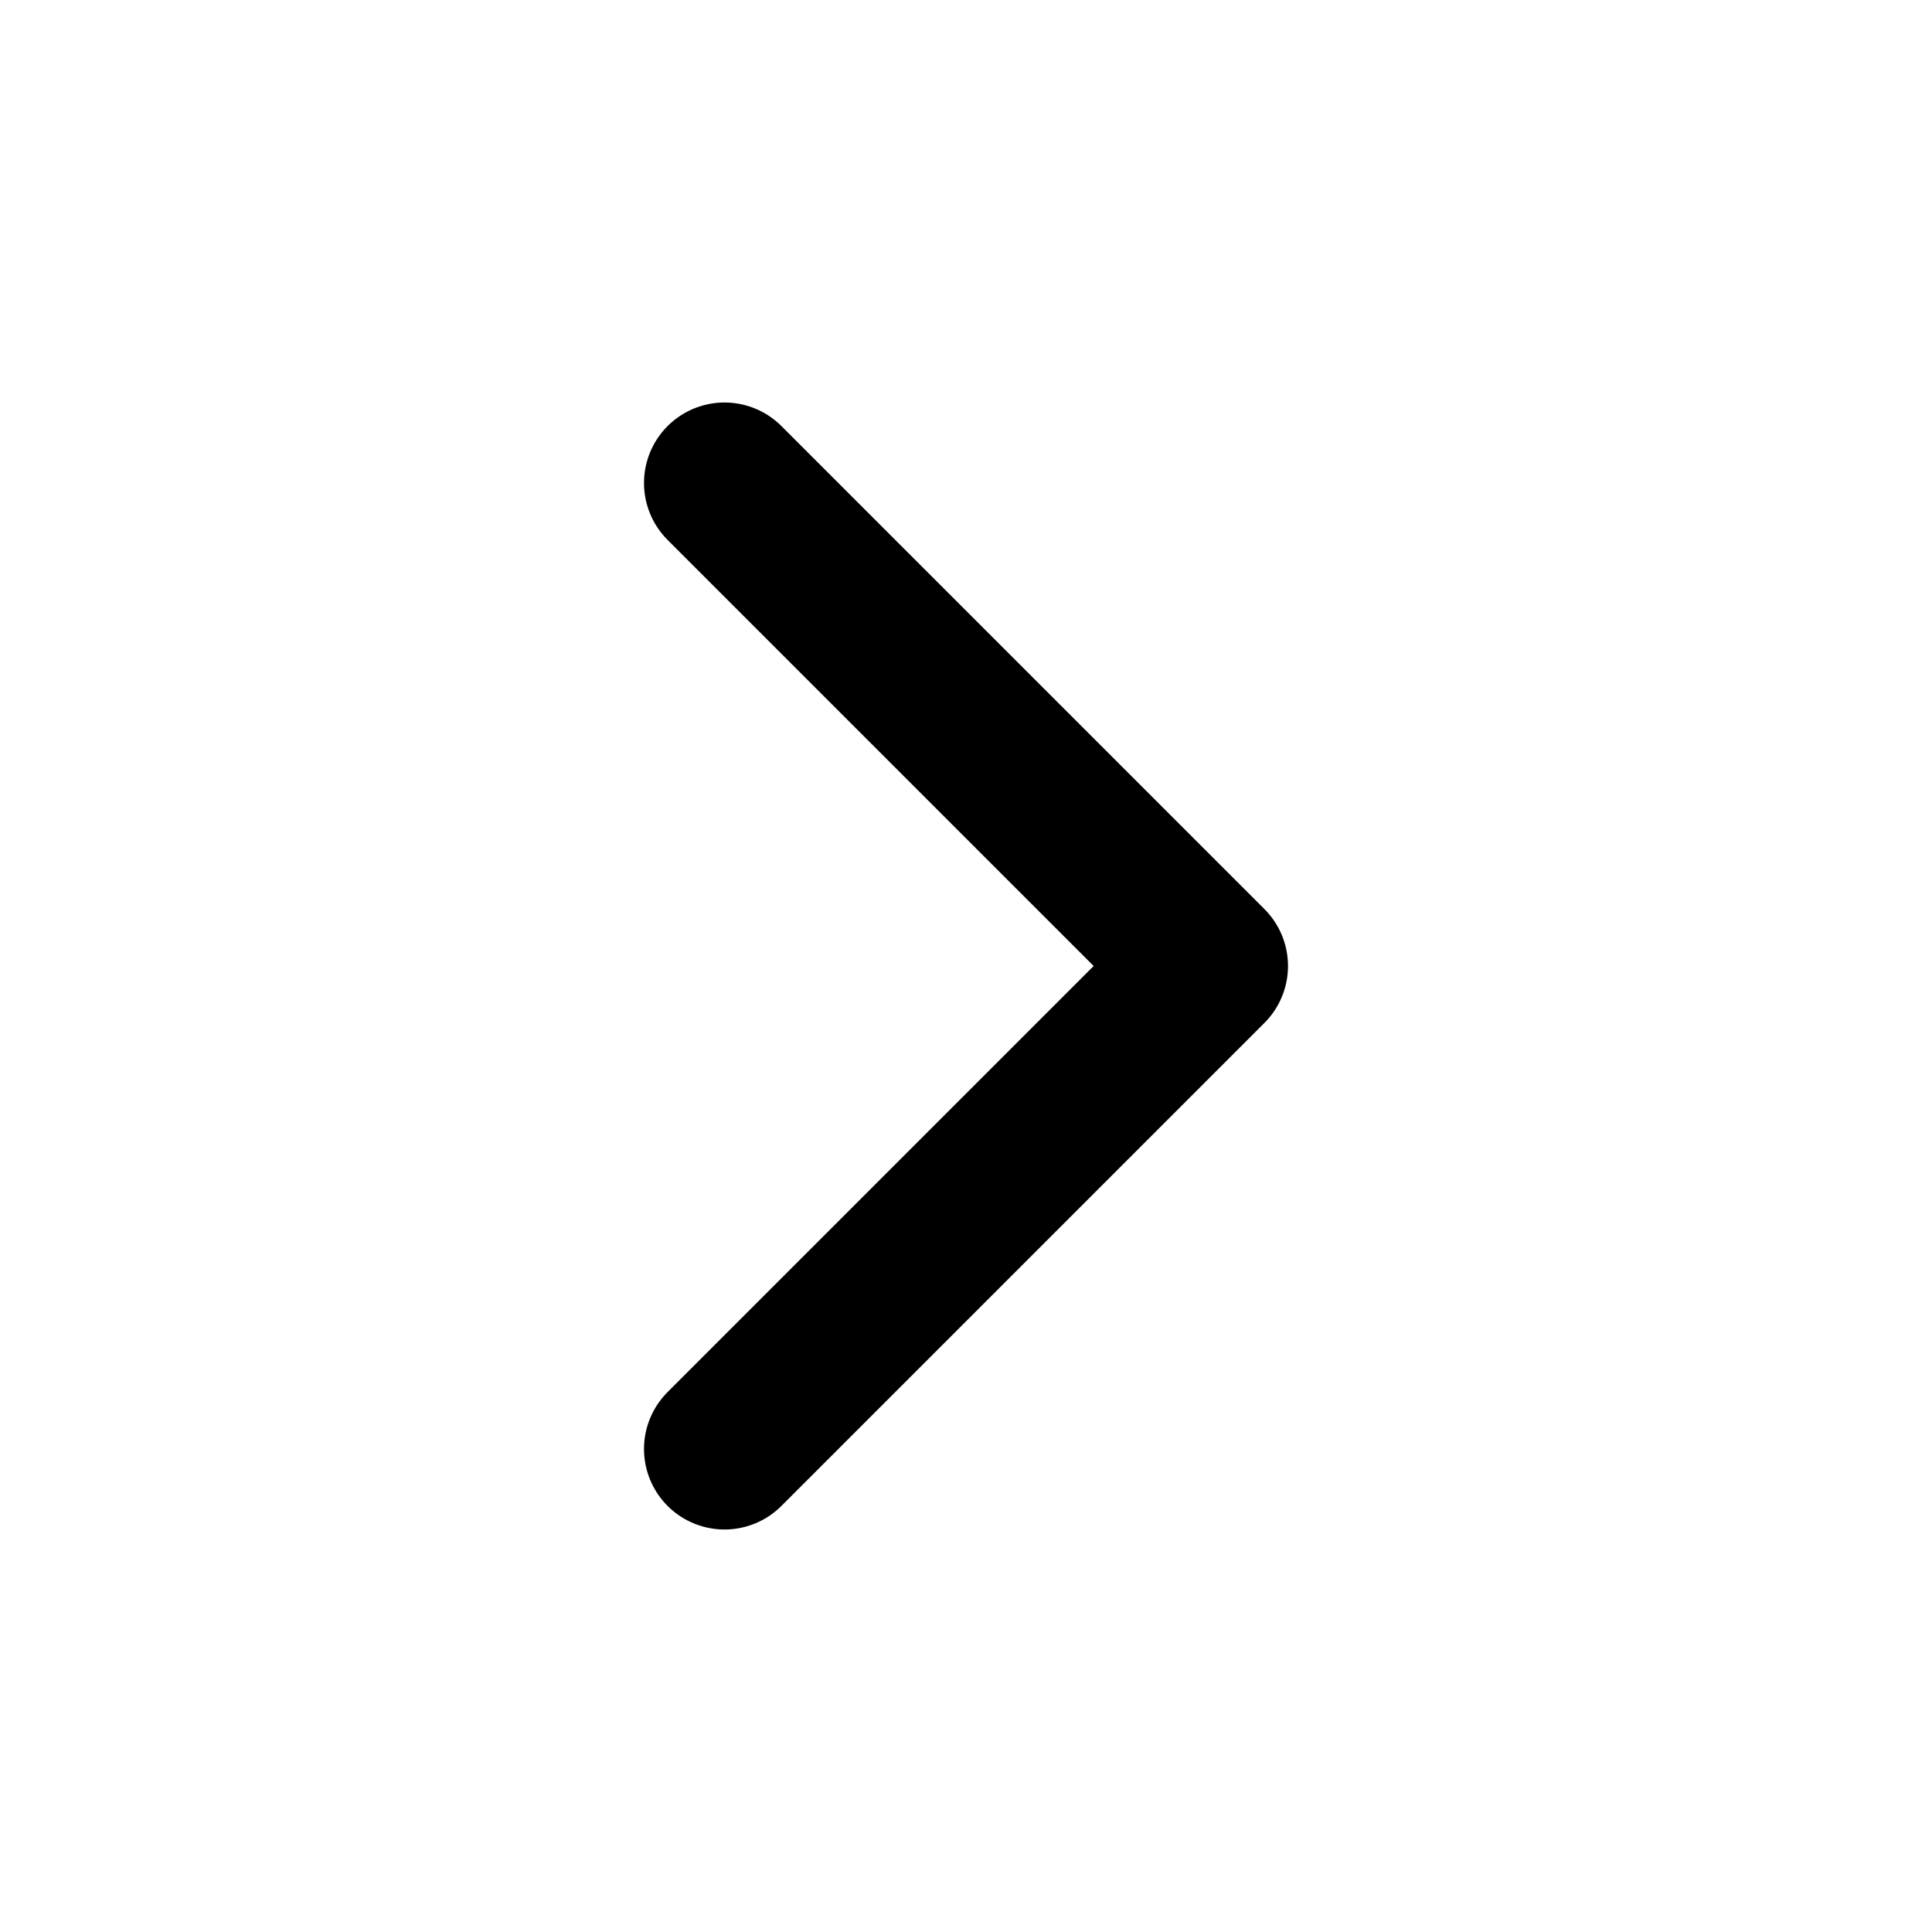
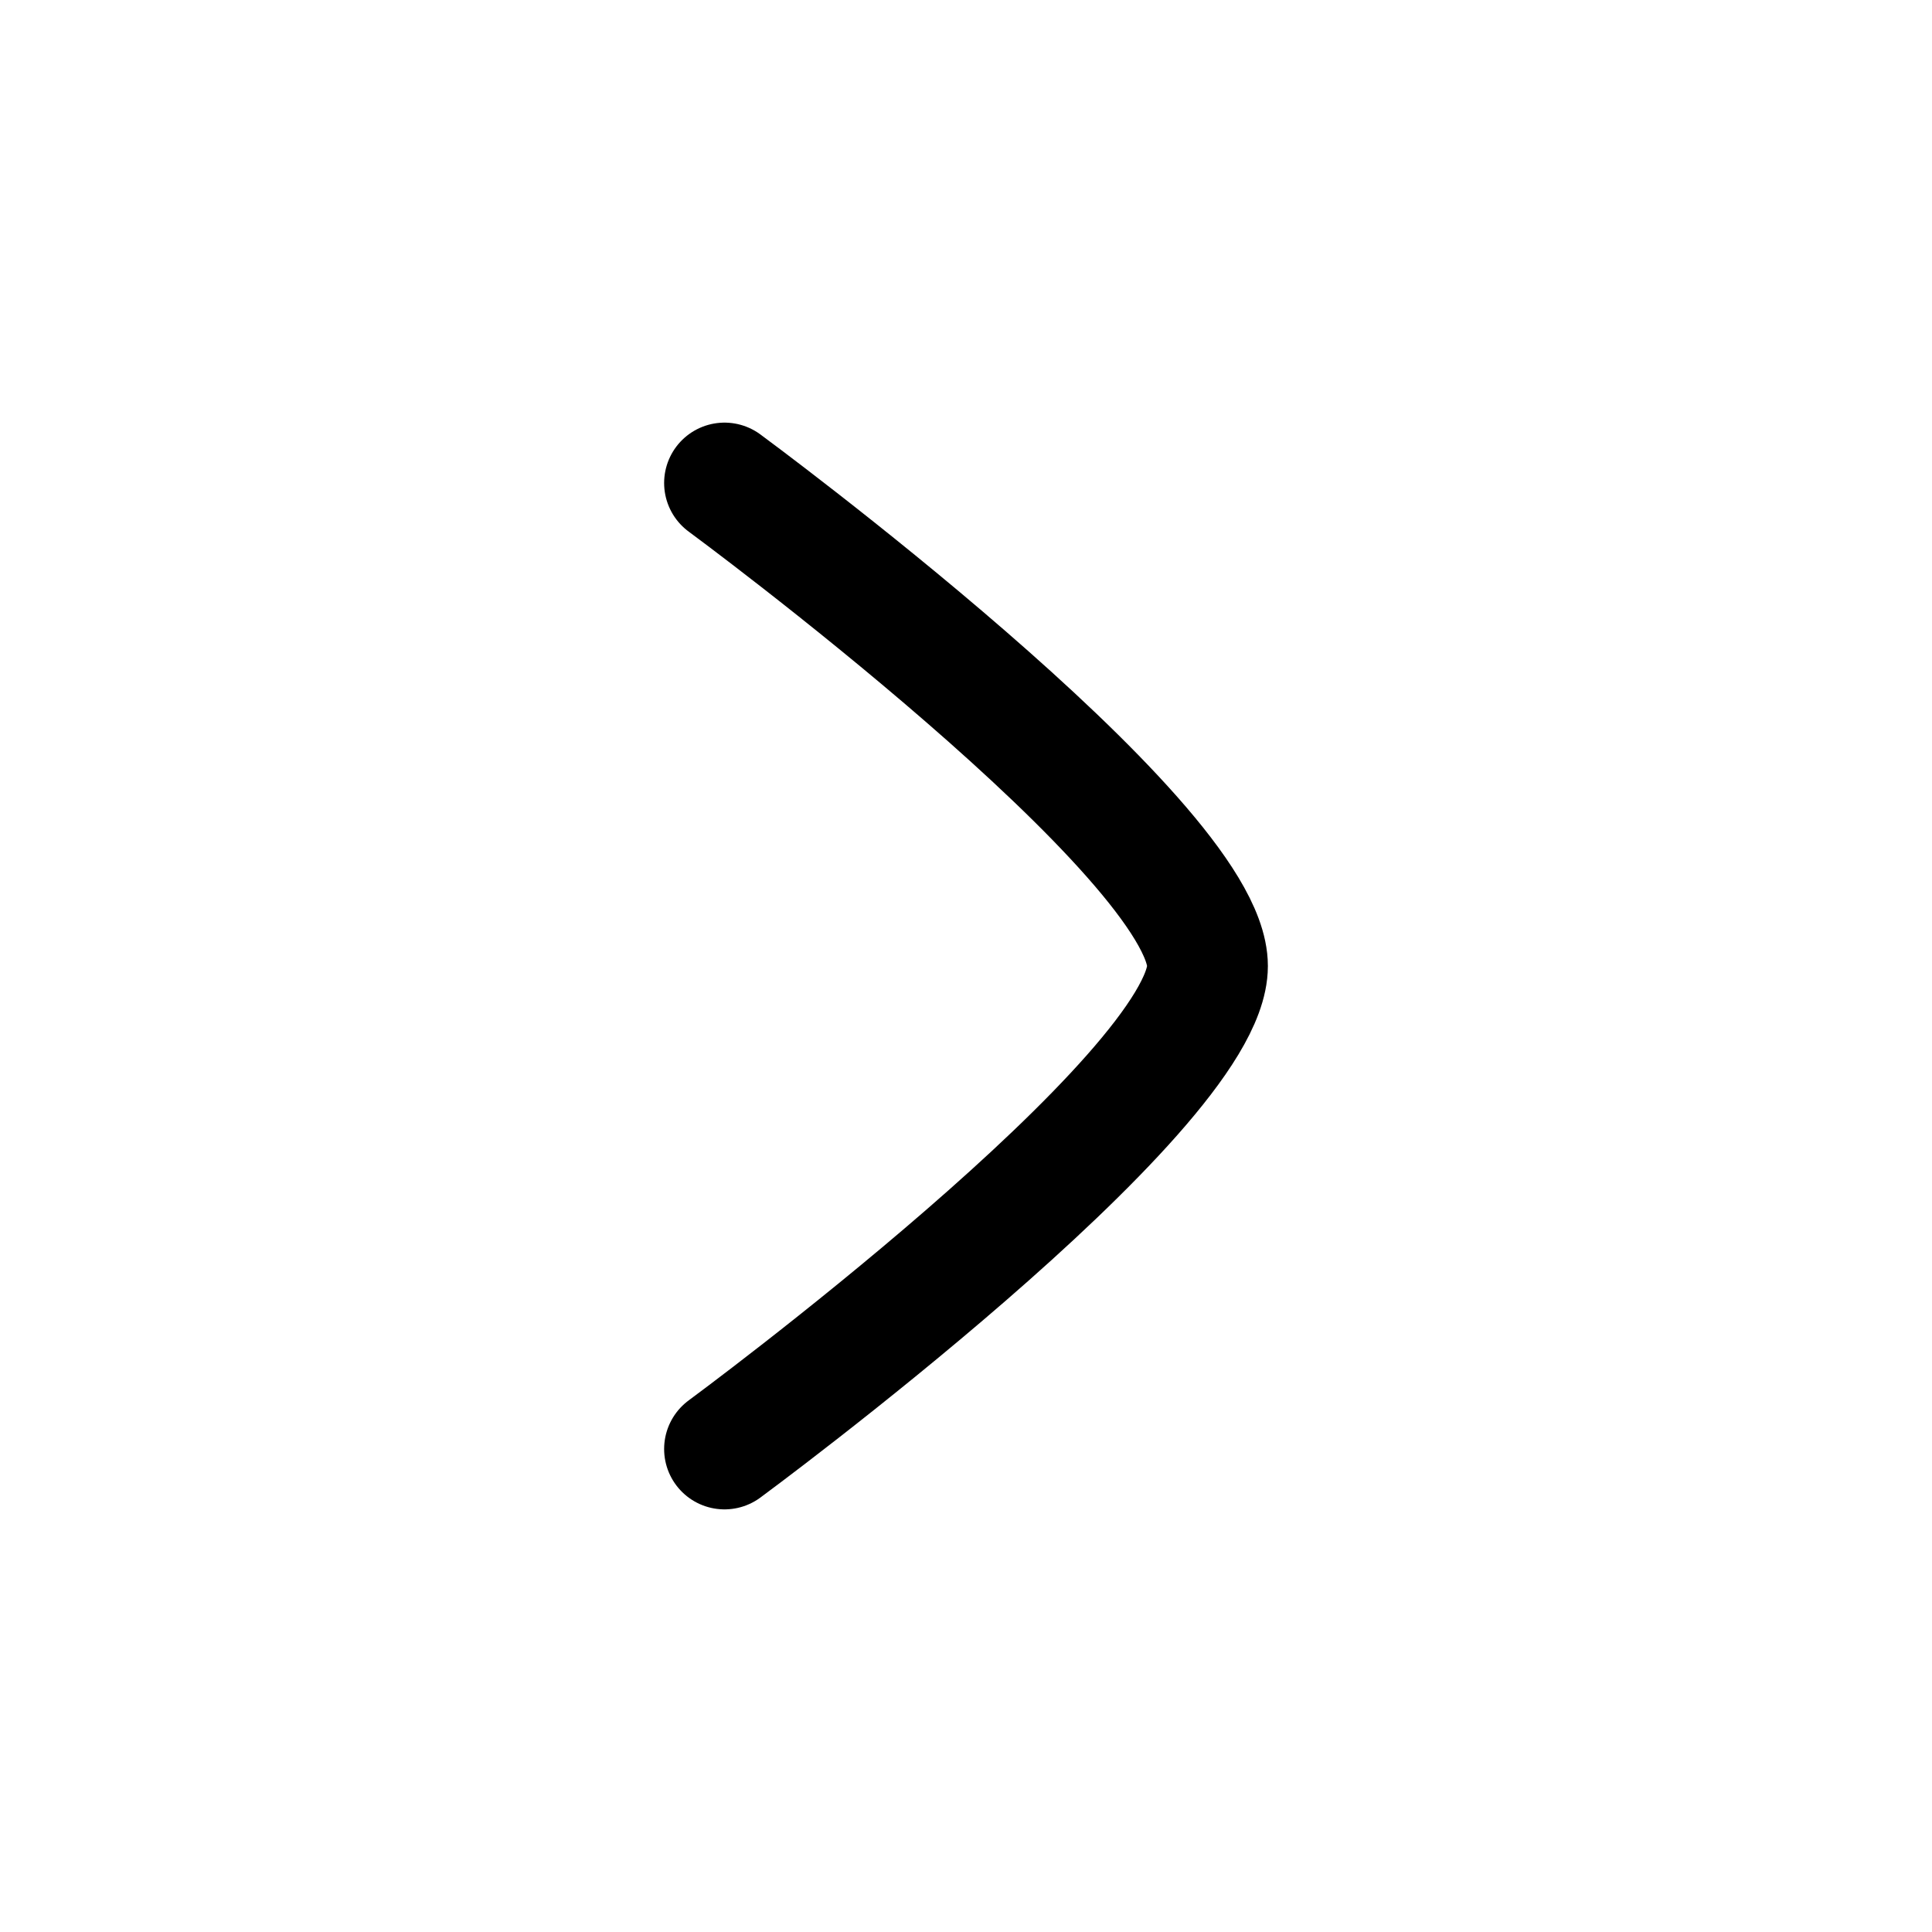
- <svg xmlns="http://www.w3.org/2000/svg" viewBox="0 0 24 24" fill="none" stroke="#000" stroke-width="2" stroke-linecap="round" stroke-linejoin="round">
-   <path d="m9 6 6 6-6 6" />
+ <svg xmlns="http://www.w3.org/2000/svg" viewBox="0 0 24 24" width="24" height="24" color="currentColor" fill="none" stroke="currentColor" stroke-width="1.5" stroke-linecap="round" stroke-linejoin="round">
+   <path d="M9 18C9 18 15 13.581 15 12C15 10.419 9 6 9 6" />
</svg>
